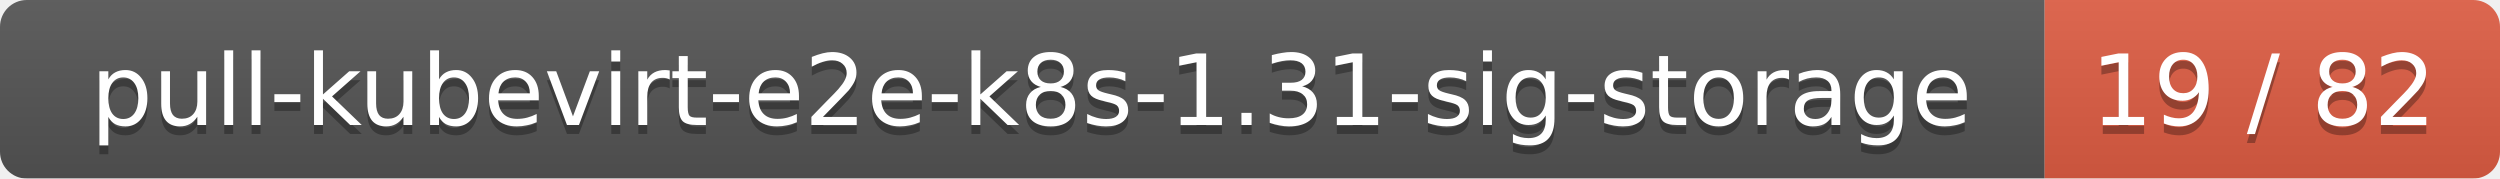
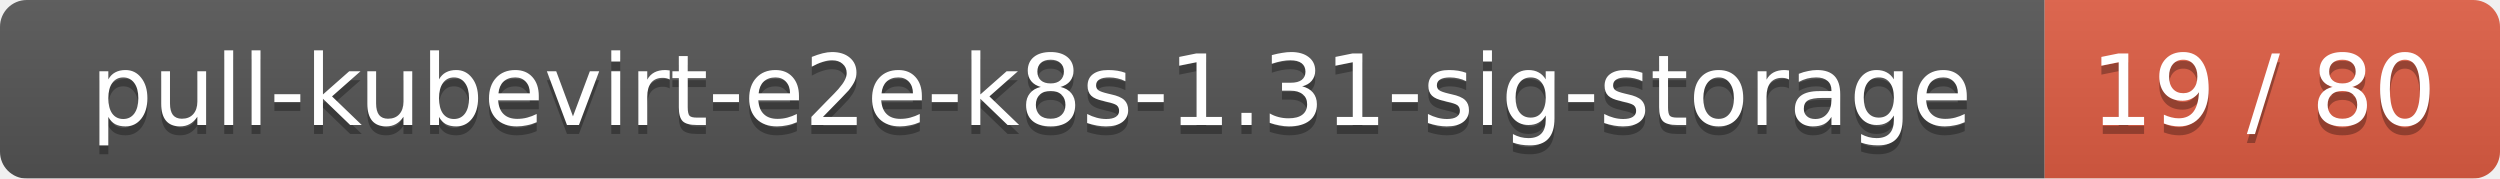
<svg xmlns="http://www.w3.org/2000/svg" width="280" height="20">
  <linearGradient id="smooth" x2="0" y2="100%">
    <stop offset="0" stop-color="#bbb" stop-opacity=".1" />
    <stop offset="1" stop-opacity=".1" />
  </linearGradient>
  <mask id="round">
    <rect width="280" height="20" rx="3" fill="#fff" />
  </mask>
  <g mask="url(#round)">
    <rect width="229" height="20" fill="#555" />
    <rect x="229" width="51" height="20" fill="#e05d44" />
    <rect width="280" height="20" fill="url(#smooth)" />
  </g>
  <g fill="#fff" text-anchor="middle" font-family="DejaVu Sans,Verdana,Geneva,sans-serif" font-size="11">
    <text x="115.5" y="15" fill="#010101" fill-opacity=".3">pull-kubevirt-e2e-k8s-1.31-sig-storage</text>
    <text x="115.5" y="14">pull-kubevirt-e2e-k8s-1.31-sig-storage</text>
-     <text x="253.5" y="15" fill="#010101" fill-opacity=".3">19 / 82</text>
-     <text x="253.5" y="14">19 / 82</text>
+     <text x="253.5" y="15" fill="#010101" fill-opacity=".3">19 / 80</text>
+     <text x="253.5" y="14">19 / 80</text>
  </g>
</svg>
